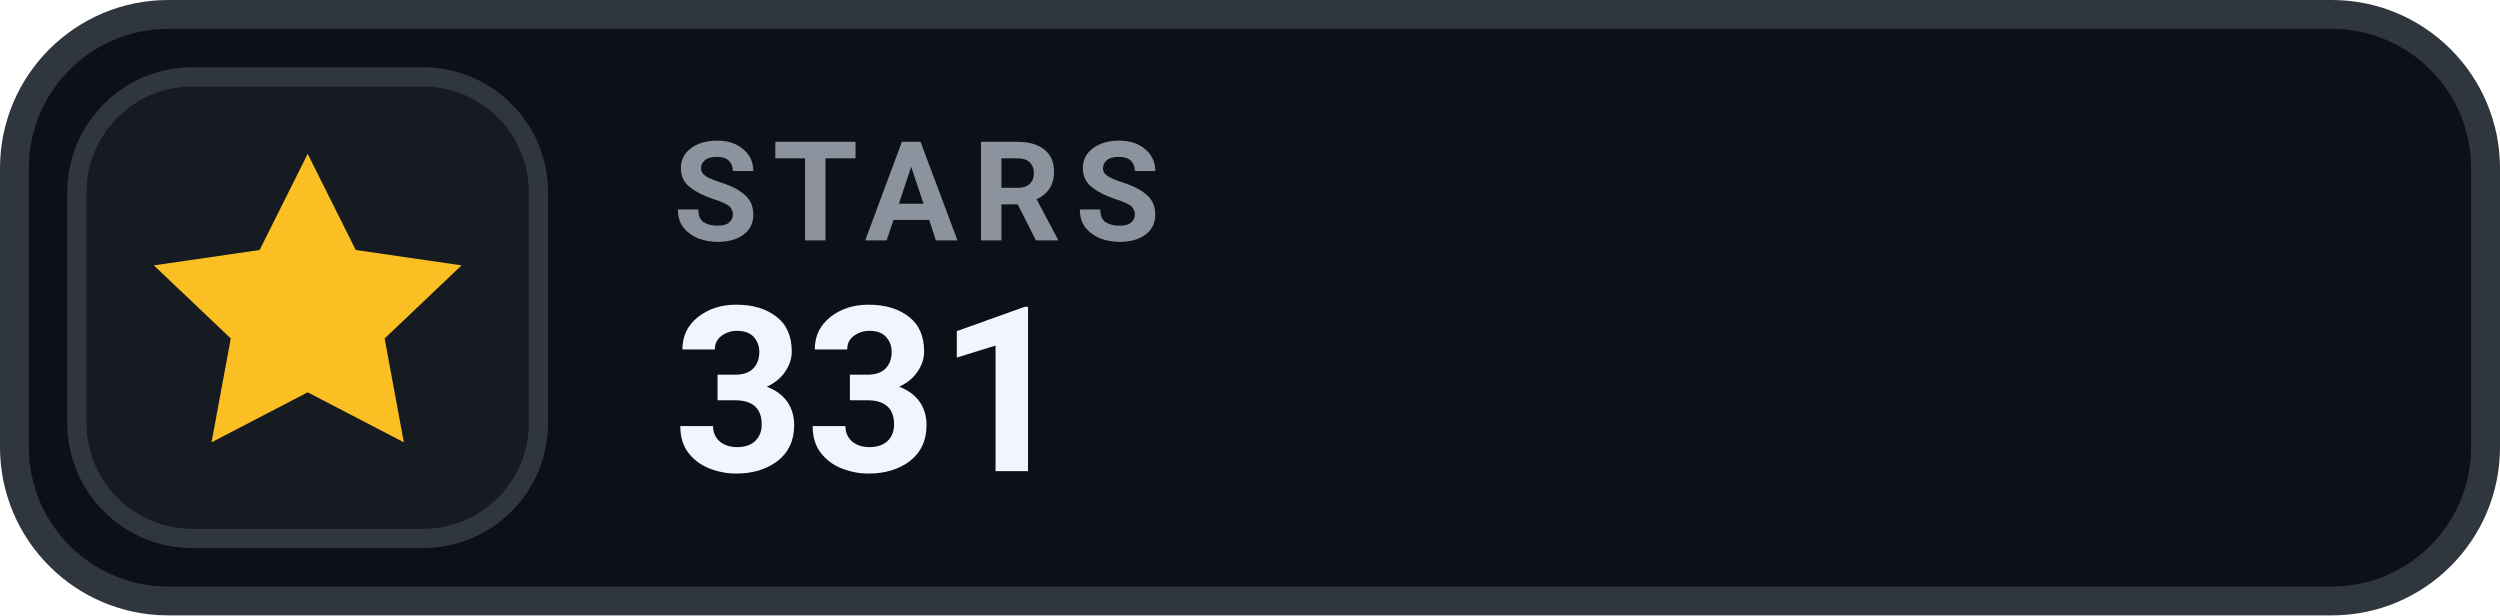
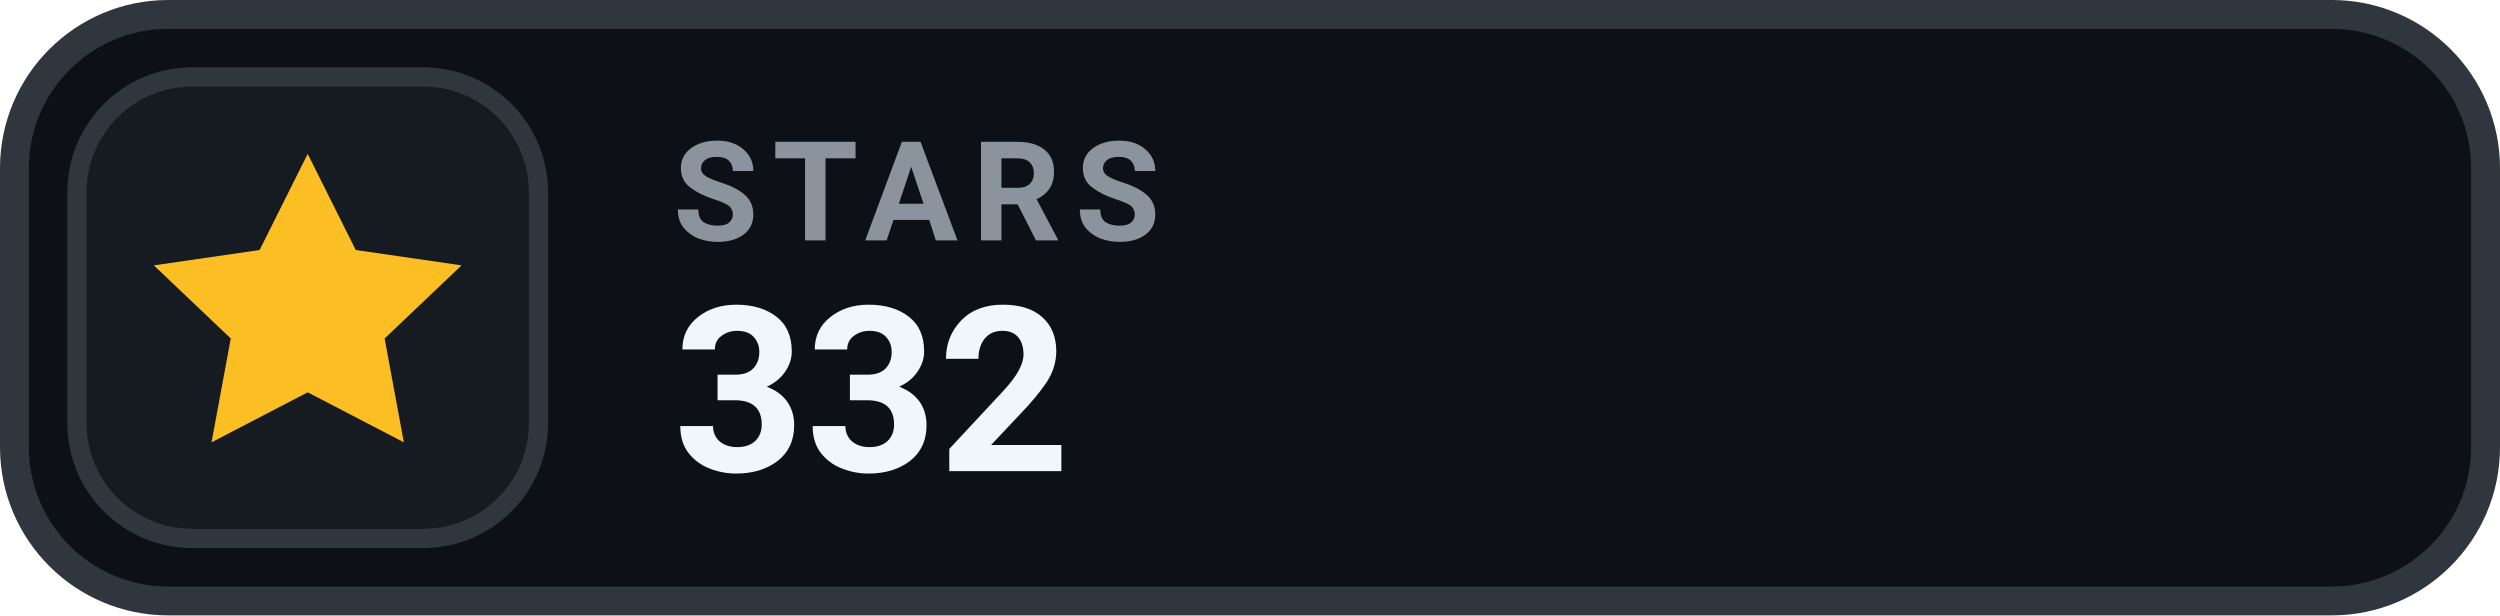
- <svg xmlns="http://www.w3.org/2000/svg" width="130" height="32" viewBox="0 0 130 32" role="img" aria-label="STARS 331">
+ <svg xmlns="http://www.w3.org/2000/svg" width="130" height="32" viewBox="0 0 130 32" role="img" aria-label="STARS 332">
  <rect x=".75" y=".75" width="128.5" height="30.5" rx="8" fill="#0D1117" stroke="#30363D" stroke-width="1.5" />
  <rect x="4" y="4" width="24" height="24" rx="6" fill="#161B22" stroke="#30363D" stroke-width="1" />
  <g transform="translate(16 16)" style="color:#FBBF24;">
    <path d="M0 -8 l2.5 5 5.5 .8 -4 3.8 1 5.4 -5 -2.6 -5 2.6 1 -5.4 -4 -3.8 5.5 -.8 Z" fill="currentColor" />
  </g>
  <text x="35" y="12.5" fill="#8B949E" font-family="-apple-system,BlinkMacSystemFont,'Segoe UI',Roboto,Helvetica,Arial,sans-serif" font-size="7.2" font-weight="700" letter-spacing=".75">STARS</text>
-   <text x="35" y="24.5" fill="#F0F6FC" font-family="-apple-system,BlinkMacSystemFont,'Segoe UI',Roboto,Helvetica,Arial,sans-serif" font-size="12" font-weight="700">331</text>
+   <text x="35" y="24.5" fill="#F0F6FC" font-family="-apple-system,BlinkMacSystemFont,'Segoe UI',Roboto,Helvetica,Arial,sans-serif" font-size="12" font-weight="700">332</text>
</svg>
